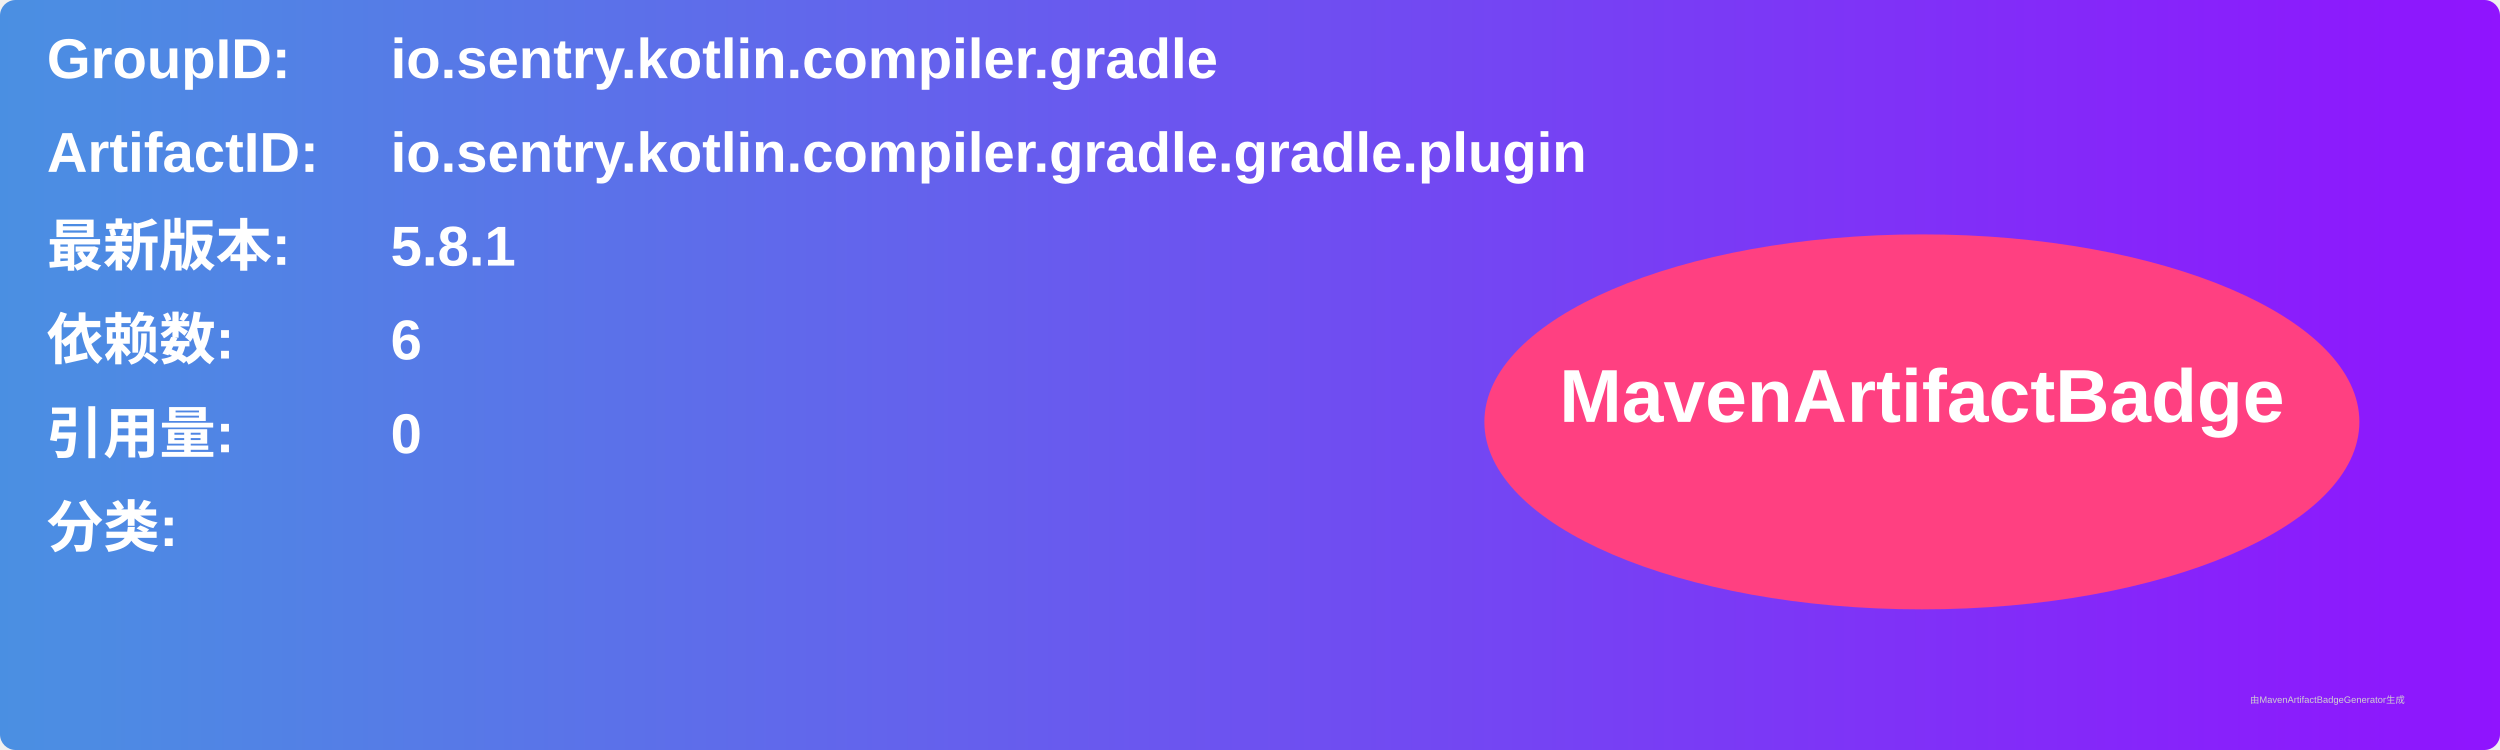
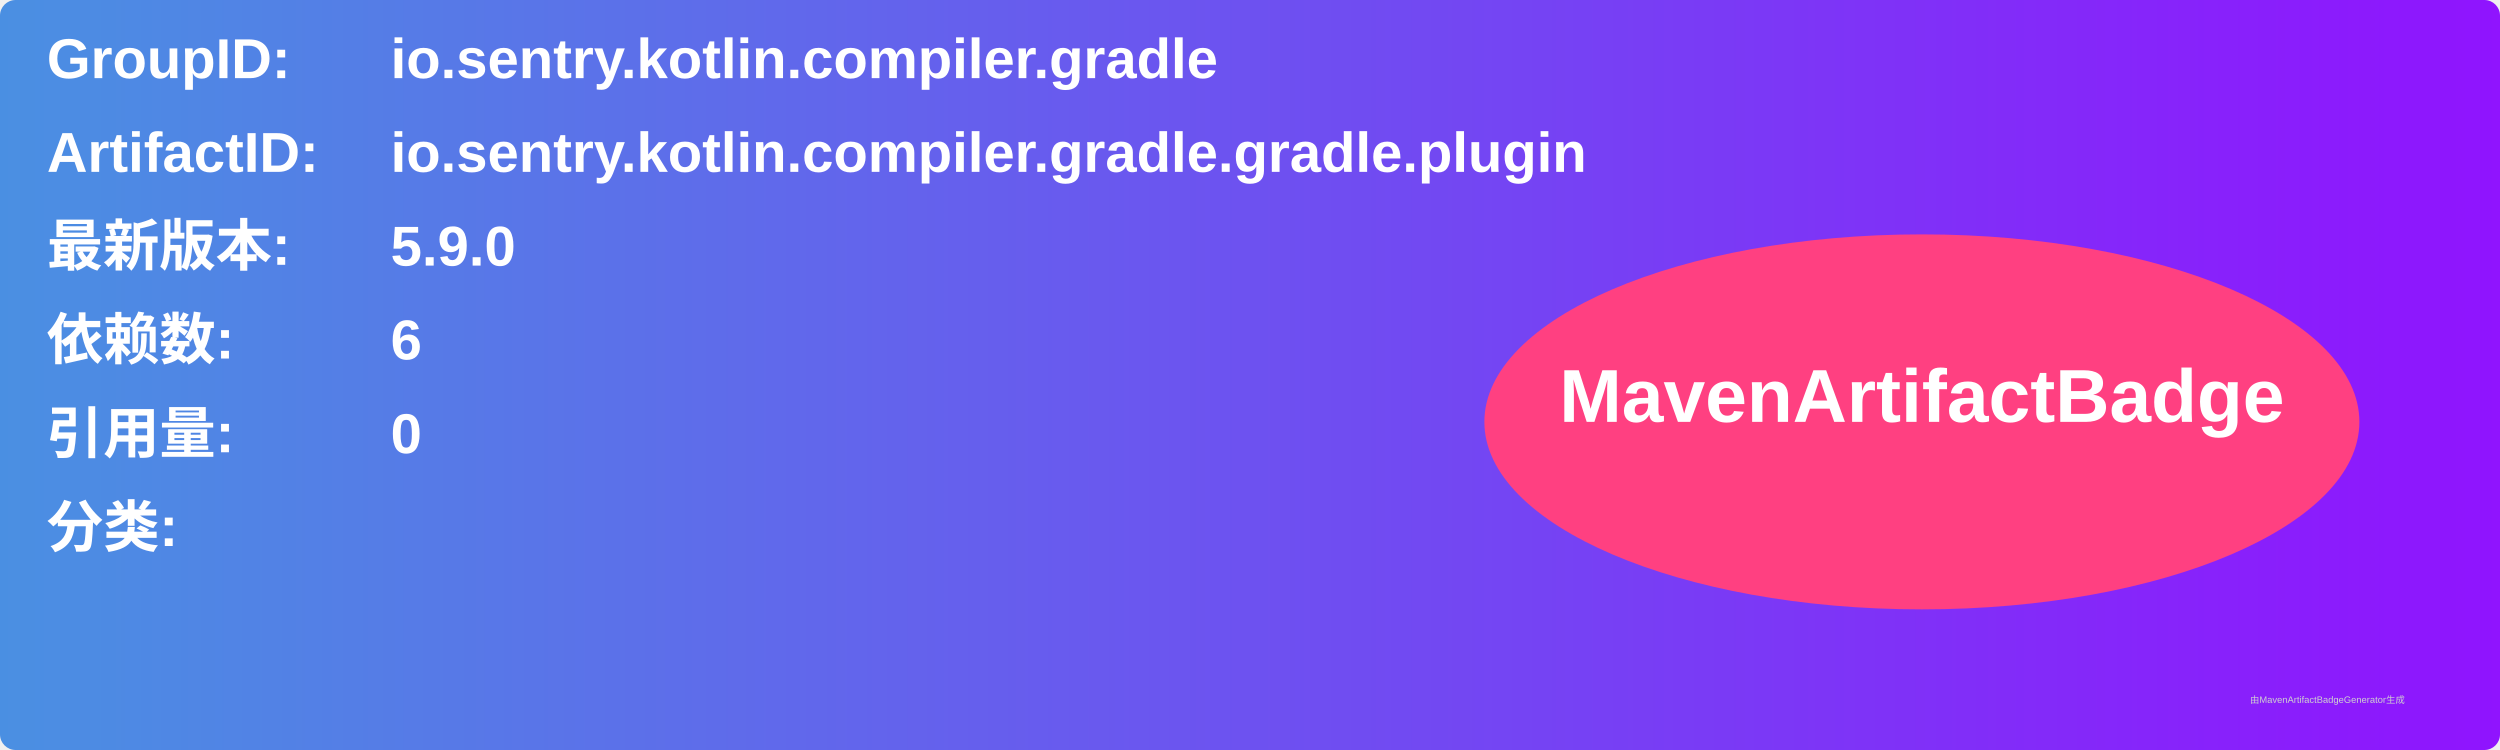
<svg xmlns="http://www.w3.org/2000/svg" width="800" height="240" viewBox="0 0 800 240">
  <linearGradient id="grad" x1="0%" y1="0%" x2="100%" y2="0%">
    <stop offset="0%" stop-color="#4a90e2" />
    <stop offset="100%" stop-color="#9013fe" />
  </linearGradient>
  <rect width="100%" height="100%" rx="5" ry="5" fill="url(#grad)" />
  <g transform="translate(15, 15)">
    <text x="0" y="10" font-family="Arial" font-size="18" fill="white" font-weight="bold" width="260">GroupID:</text>
    <text x="110" y="10" font-family="Arial" font-size="18" fill="white" font-weight="bold" width="460">io.sentry.kotlin.compiler.gradle</text>
    <text x="0" y="40" font-family="Arial" font-size="18" fill="white" font-weight="bold" width="260">ArtifactID:</text>
    <text x="110" y="40" font-family="Arial" font-size="18" fill="white" font-weight="bold" width="460">io.sentry.kotlin.compiler.gradle.gradle.plugin</text>
    <text x="0" y="70" font-family="Arial" font-size="18" fill="white" font-weight="bold">最新版本:</text>
    <text x="110" y="70" font-family="Arial" font-size="18" fill="white" font-weight="bold">
-       <tspan font-weight="bold">5.8.1</tspan>
+       <tspan font-weight="bold">5.9.0</tspan>
    </text>
    <text x="0" y="100" font-family="Arial" font-size="18" fill="white" font-weight="bold">依赖数: </text>
    <text x="110" y="100" font-family="Arial" font-size="18" fill="white">
      <tspan font-weight="bold">6</tspan>
    </text>
    <text x="0" y="130" font-family="Arial" font-size="18" fill="white" font-weight="bold">引用量: </text>
    <text x="110" y="130" font-family="Arial" font-size="18" fill="white">
      <tspan font-weight="bold">0</tspan>
    </text>
    <text x="0" y="160" font-family="Arial" font-size="18" fill="white" font-weight="bold">分类:</text>
    <text x="10" y="190" font-family="Arial" font-size="10" fill="white">
      <tspan font-weight="bold" />
    </text>
    <ellipse cx="600" cy="120" rx="140" ry="60" fill="#ff4081" />
    <text x="600" y="120" text-anchor="middle" font-family="Arial" font-size="24" fill="white" font-weight="bold">MavenArtifactBadge</text>
  </g>
  <text x="720" y="225" font-family="Arial" font-size="3" fill="#d0d0d0">由MavenArtifactBadgeGenerator生成</text>
</svg>
